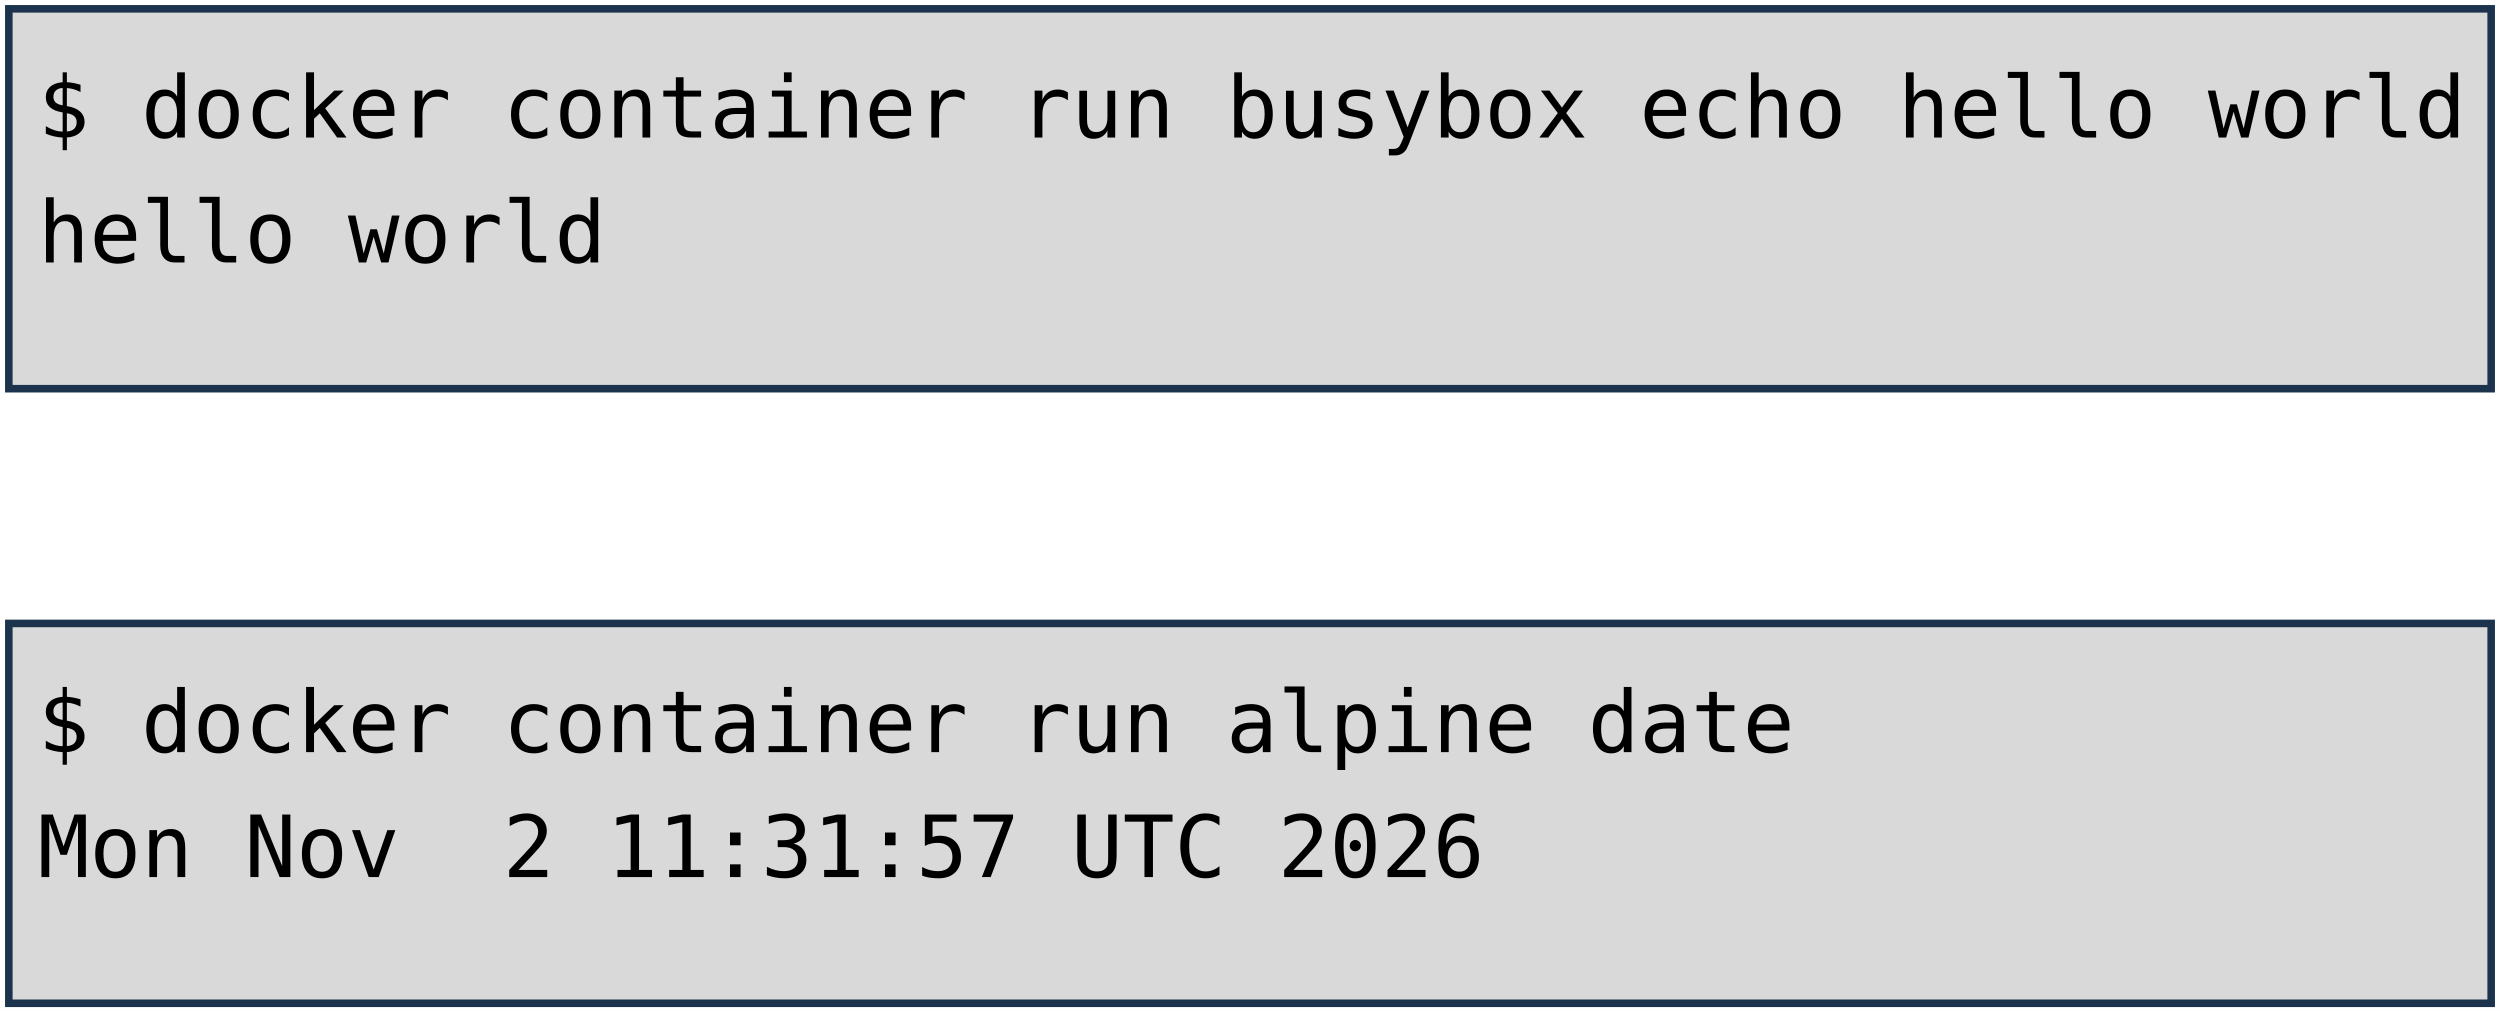
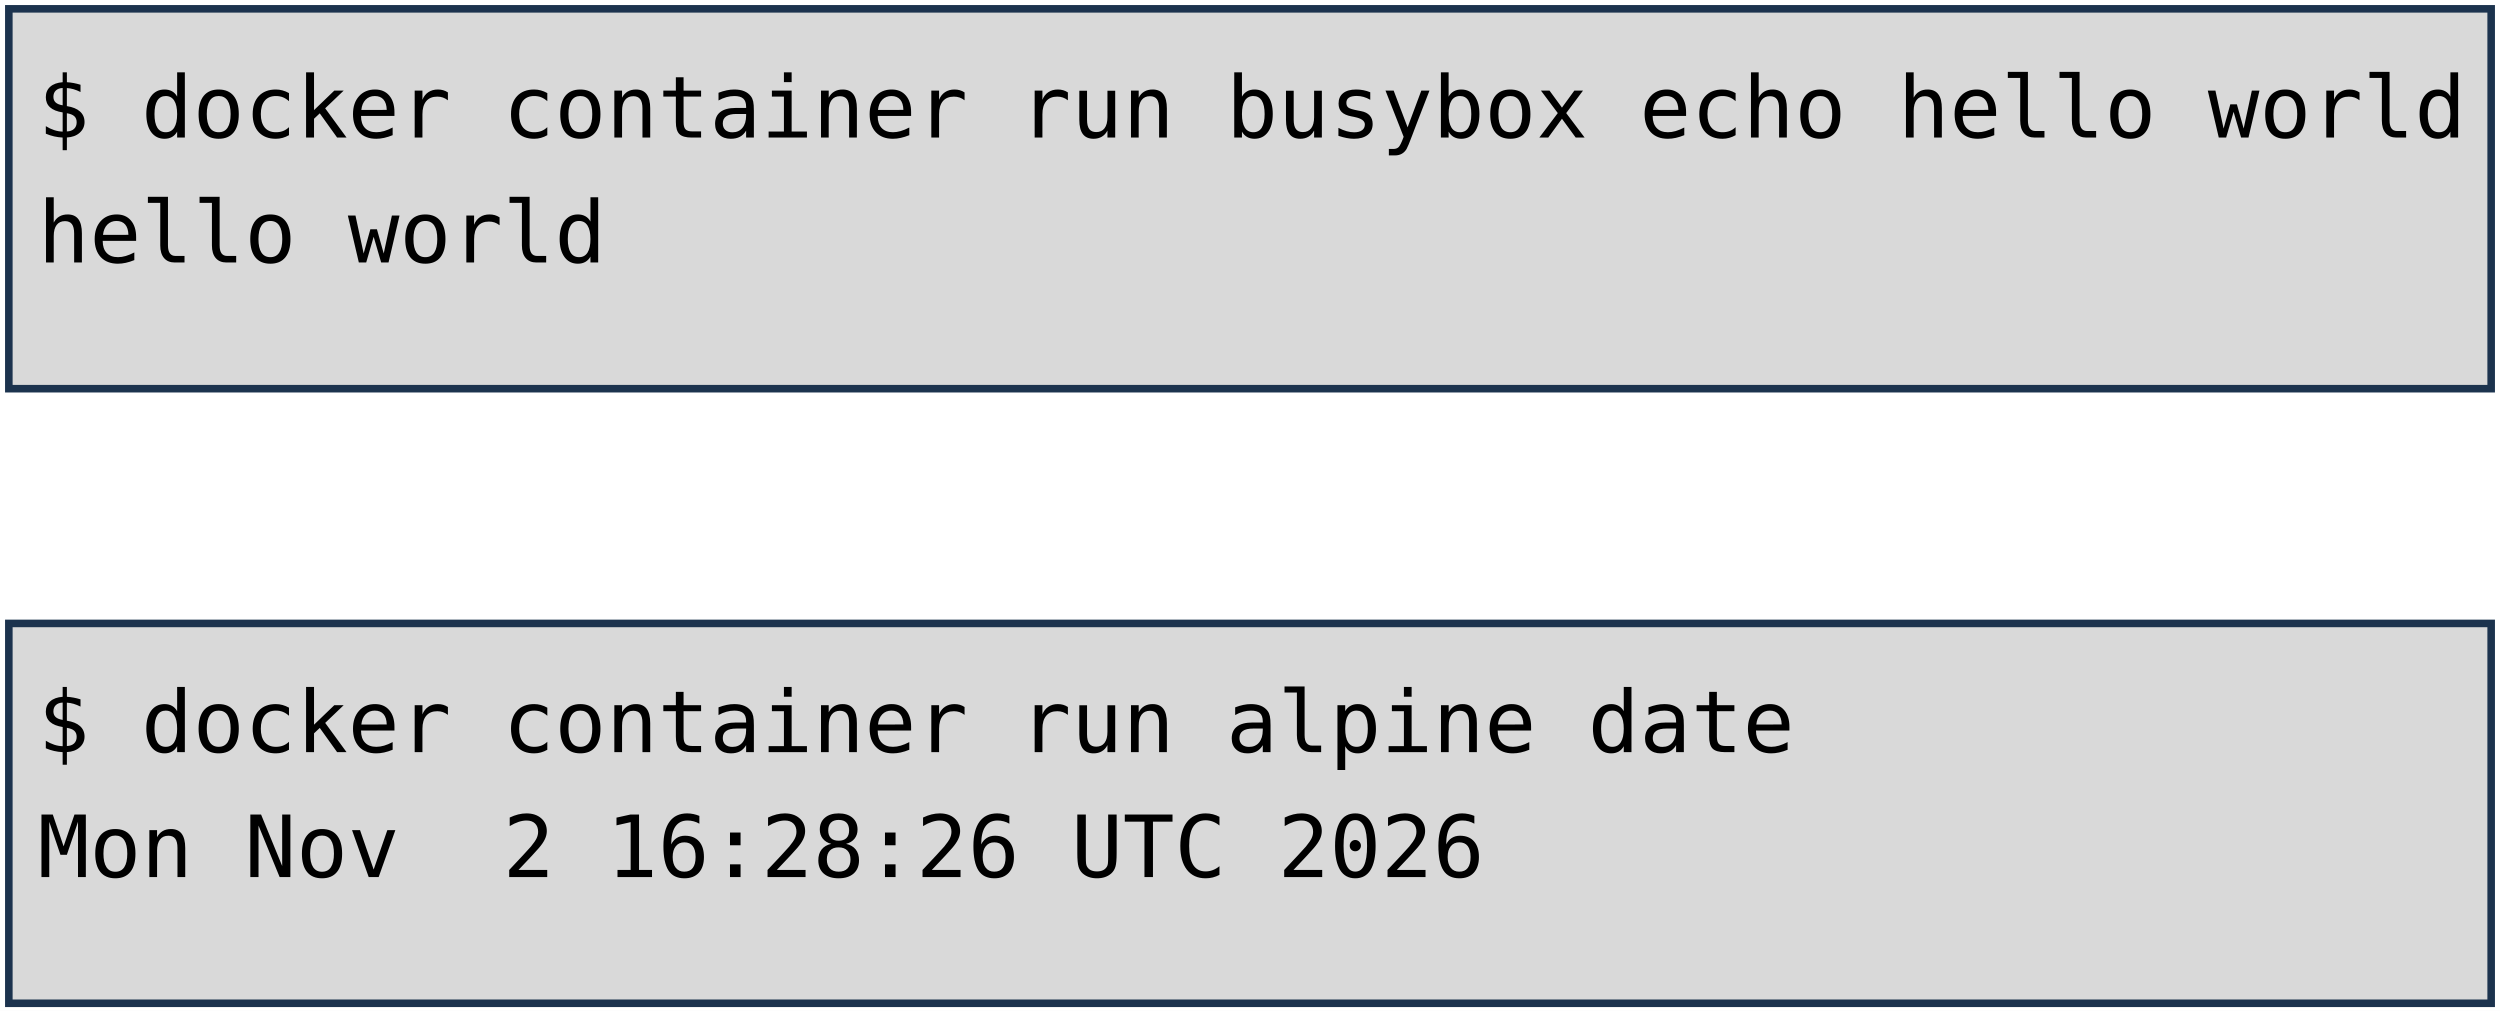
<svg xmlns="http://www.w3.org/2000/svg" viewBox="0 0 1981 801" width="1981" height="801" role="img" aria-label="Deux terminaux : docker container run busybox echo hello world, et docker container run alpine date. Annotations : lancement d'un container, image, commande lancée.">
  <style>
    .code { font-family: "DejaVu Sans Mono", Menlo, Consolas, monospace; font-size: 68px; fill: #000000; }
    .pill { font-family: "Trebuchet MS", "Century Gothic", Verdana, sans-serif; font-size: 62px; text-anchor: middle; }
  </style>
  <rect width="1981" height="801" fill="#FFFFFF" />
  <rect x="7" y="7" width="1967" height="301" fill="#D9D9D9" stroke="#1C334E" stroke-width="6" />
  <rect x="7" y="494" width="1967" height="301" fill="#D9D9D9" stroke="#1C334E" stroke-width="6" />
  <text x="30" y="109" class="code" xml:space="preserve">$ docker container run busybox echo hello world</text>
  <text x="30" y="208" class="code" xml:space="preserve">hello world</text>
  <text x="30" y="596" class="code" xml:space="preserve">$ docker container run alpine date</text>
-   <text x="30" y="695" class="code" xml:space="preserve">Mon Nov  2 11:31:57 UTC 2026</text>
+   <text x="30" y="695" class="code" xml:space="preserve">Mon Nov  2 16:28:26 UTC 2026</text>
</svg>
